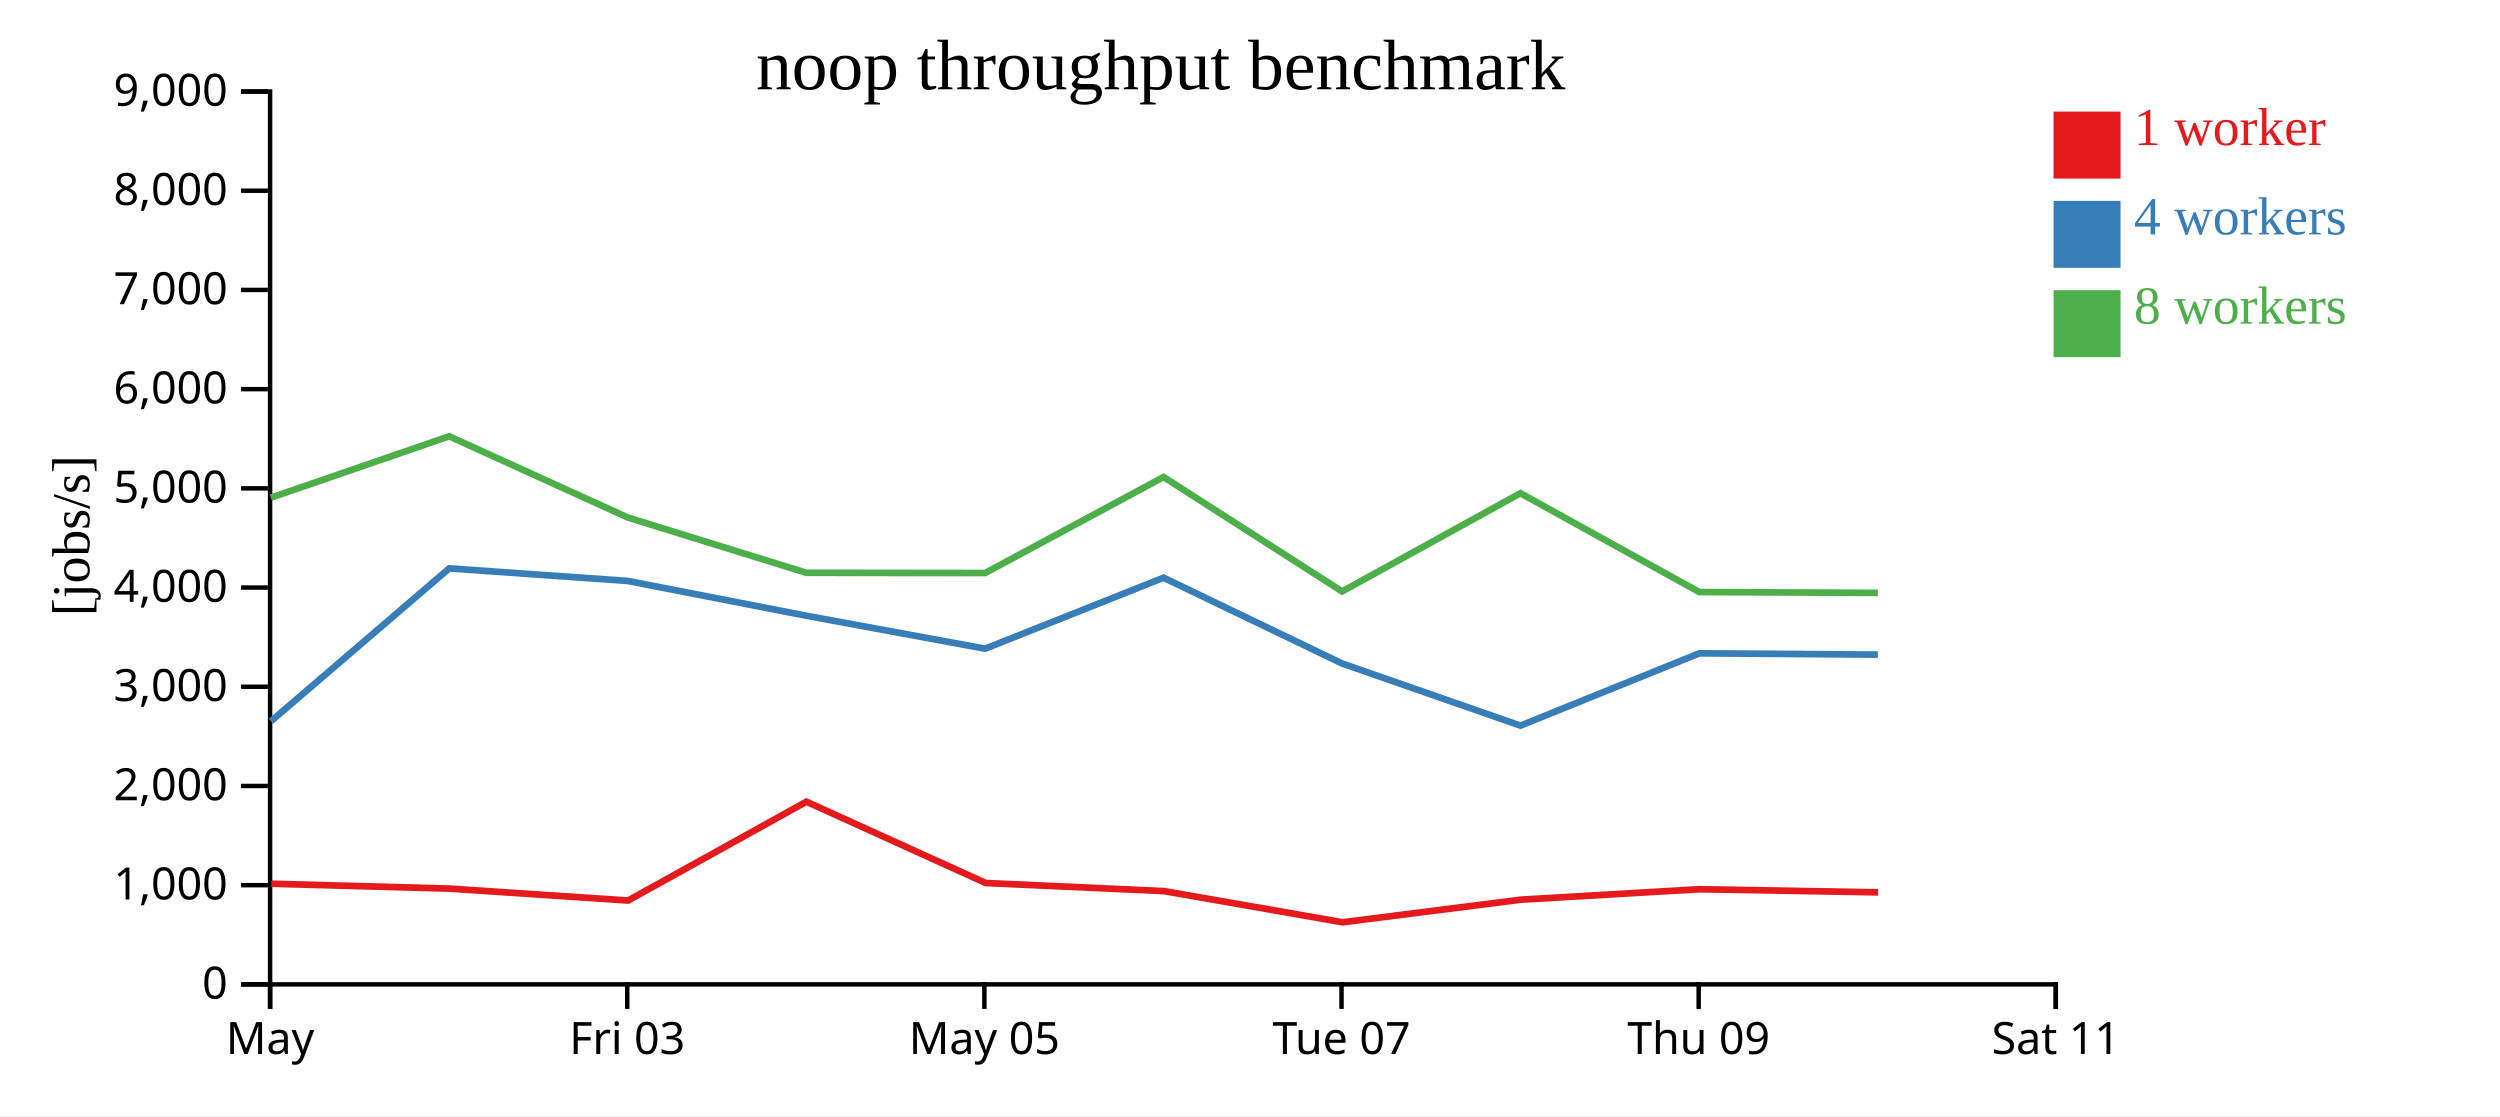
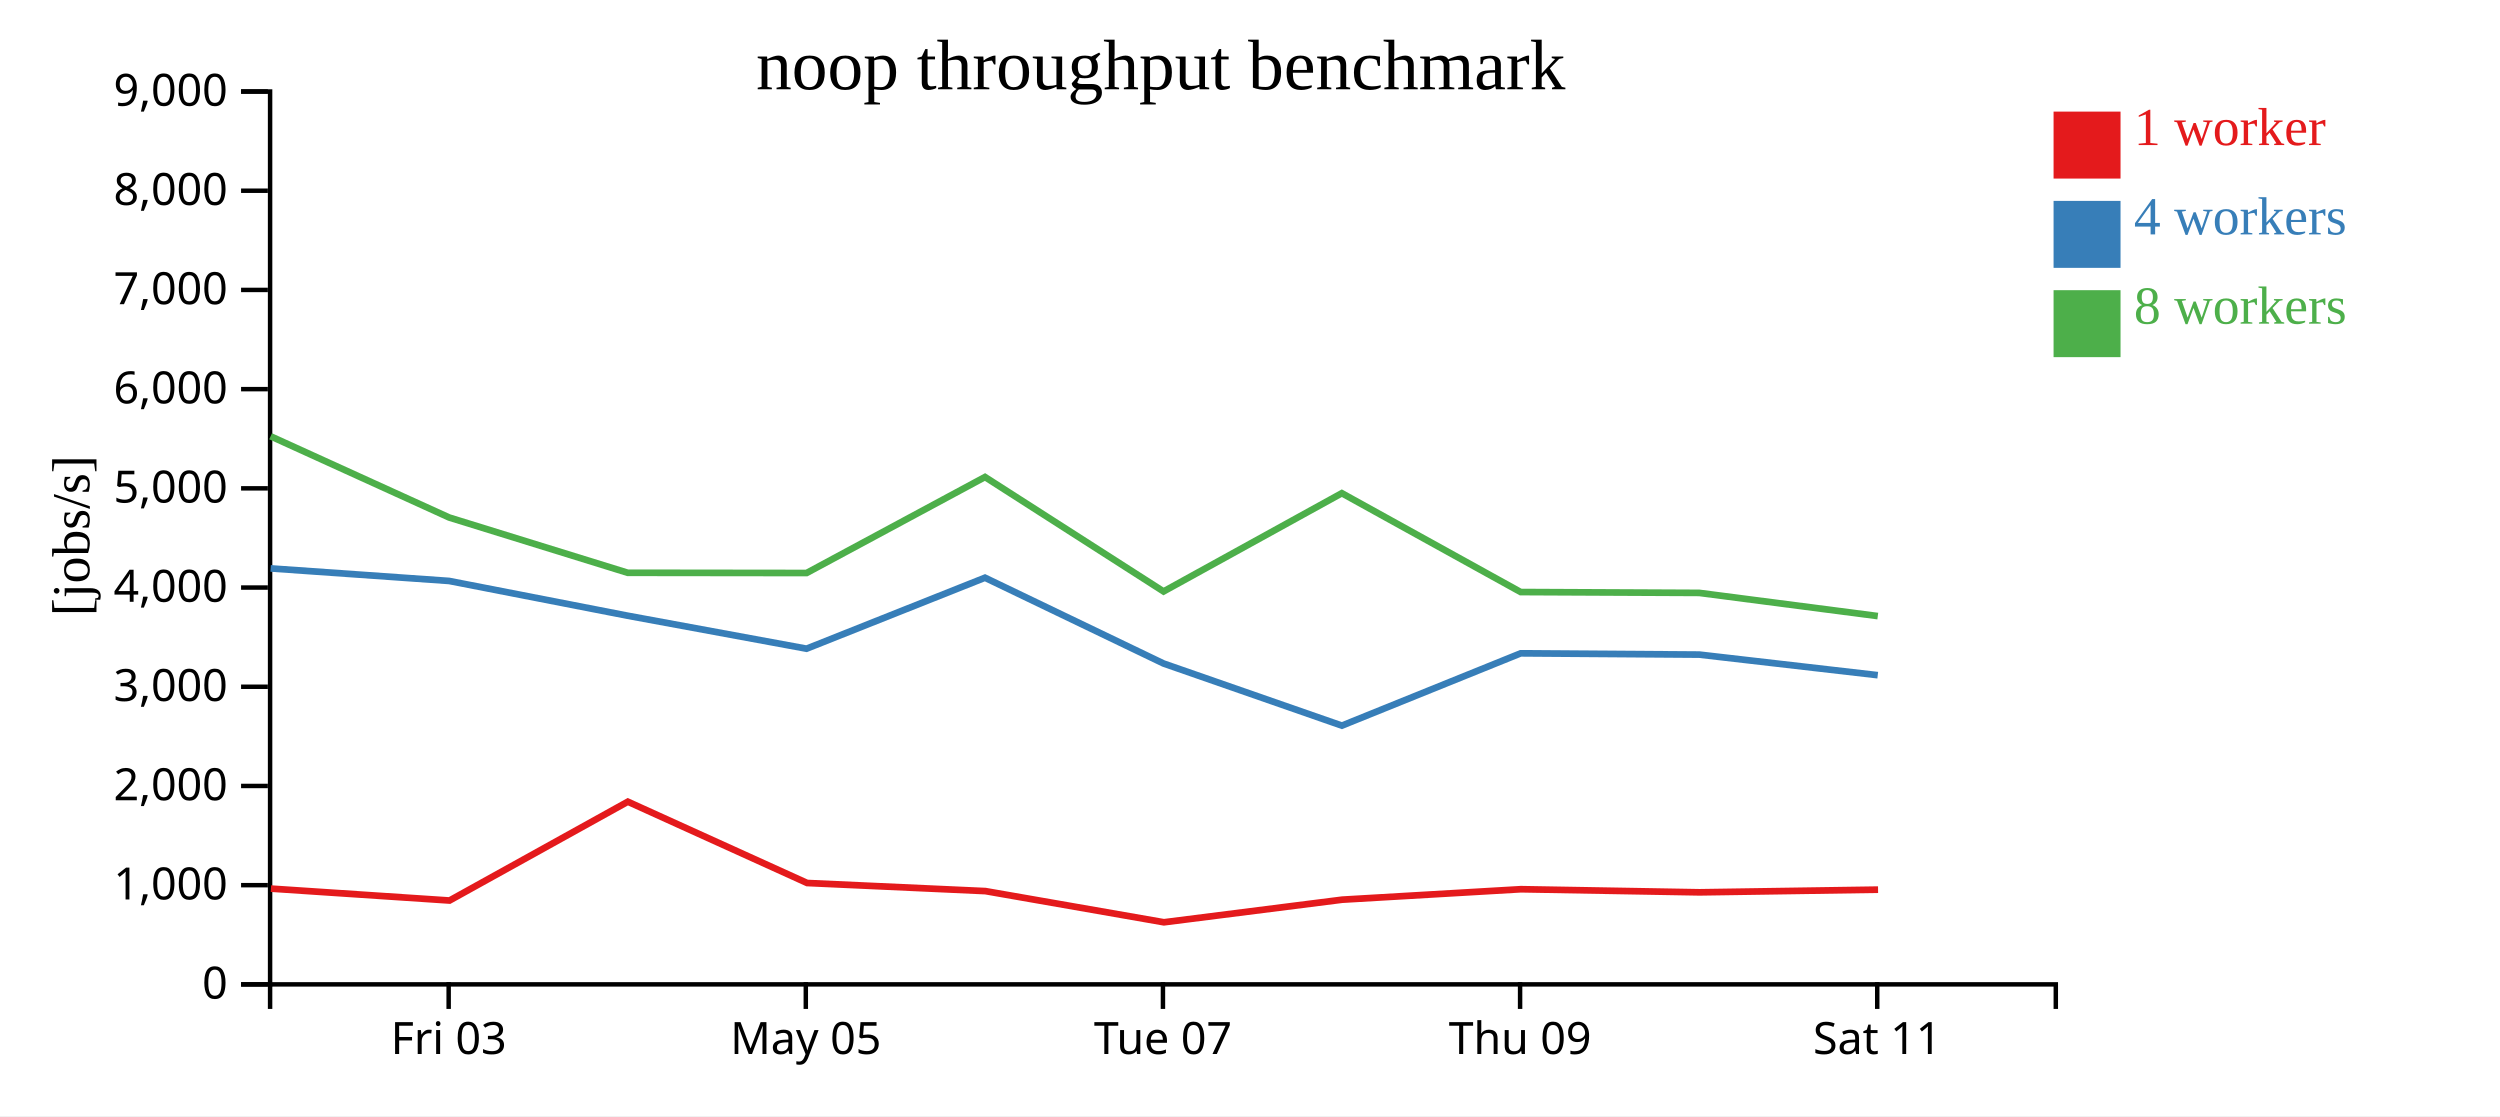
<svg xmlns="http://www.w3.org/2000/svg" width="560" height="250">
  <rect width="100%" height="100%" fill="white" />
  <g transform="translate(60,20)">
    <g transform="translate(0,200)" fill="none" font-size="10" font-family="sans-serif" text-anchor="middle">
      <path class="domain" stroke="currentColor" d="M0.5,6V0.5H400.5V6" />
-       <g class="tick" opacity="1" transform="translate(0.5,0)">
-         <line stroke="currentColor" y2="6" />
-         <text fill="currentColor" y="9" dy="0.71em">May</text>
-       </g>
-       <g class="tick" opacity="1" transform="translate(80.5,0)">
+       <g class="tick" opacity="1" transform="translate(40.5,0)">
        <line stroke="currentColor" y2="6" />
        <text fill="currentColor" y="9" dy="0.71em">Fri 03</text>
      </g>
-       <g class="tick" opacity="1" transform="translate(160.5,0)">
+       <g class="tick" opacity="1" transform="translate(120.5,0)">
        <line stroke="currentColor" y2="6" />
        <text fill="currentColor" y="9" dy="0.71em">May 05</text>
      </g>
-       <g class="tick" opacity="1" transform="translate(240.5,0)">
+       <g class="tick" opacity="1" transform="translate(200.5,0)">
        <line stroke="currentColor" y2="6" />
        <text fill="currentColor" y="9" dy="0.71em">Tue 07</text>
      </g>
-       <g class="tick" opacity="1" transform="translate(320.5,0)">
+       <g class="tick" opacity="1" transform="translate(280.5,0)">
        <line stroke="currentColor" y2="6" />
        <text fill="currentColor" y="9" dy="0.71em">Thu 09</text>
      </g>
-       <g class="tick" opacity="1" transform="translate(400.5,0)">
+       <g class="tick" opacity="1" transform="translate(360.5,0)">
        <line stroke="currentColor" y2="6" />
        <text fill="currentColor" y="9" dy="0.71em">Sat 11</text>
      </g>
    </g>
    <g fill="none" font-size="10" font-family="sans-serif" text-anchor="end">
      <path class="domain" stroke="currentColor" d="M-6,200.5H0.5V0.5H-6" />
      <g class="tick" opacity="1" transform="translate(0,200.5)">
        <line stroke="currentColor" x2="-6" />
        <text fill="currentColor" x="-9" dy="0.32em">0</text>
      </g>
      <g class="tick" opacity="1" transform="translate(0,178.2778)">
        <line stroke="currentColor" x2="-6" />
        <text fill="currentColor" x="-9" dy="0.32em">1,000</text>
      </g>
      <g class="tick" opacity="1" transform="translate(0,156.0556)">
        <line stroke="currentColor" x2="-6" />
        <text fill="currentColor" x="-9" dy="0.32em">2,000</text>
      </g>
      <g class="tick" opacity="1" transform="translate(0,133.8333)">
        <line stroke="currentColor" x2="-6" />
        <text fill="currentColor" x="-9" dy="0.32em">3,000</text>
      </g>
      <g class="tick" opacity="1" transform="translate(0,111.6111)">
        <line stroke="currentColor" x2="-6" />
        <text fill="currentColor" x="-9" dy="0.32em">4,000</text>
      </g>
      <g class="tick" opacity="1" transform="translate(0,89.38889)">
        <line stroke="currentColor" x2="-6" />
        <text fill="currentColor" x="-9" dy="0.32em">5,000</text>
      </g>
      <g class="tick" opacity="1" transform="translate(0,67.16667)">
        <line stroke="currentColor" x2="-6" />
        <text fill="currentColor" x="-9" dy="0.32em">6,000</text>
      </g>
      <g class="tick" opacity="1" transform="translate(0,44.94444)">
        <line stroke="currentColor" x2="-6" />
        <text fill="currentColor" x="-9" dy="0.32em">7,000</text>
      </g>
      <g class="tick" opacity="1" transform="translate(0,22.72222)">
        <line stroke="currentColor" x2="-6" />
        <text fill="currentColor" x="-9" dy="0.32em">8,000</text>
      </g>
      <g class="tick" opacity="1" transform="translate(0,0.5)">
        <line stroke="currentColor" x2="-6" />
        <text fill="currentColor" x="-9" dy="0.32em">9,000</text>
      </g>
    </g>
    <text text-anchor="middle" style="font-size: 12px" transform="rotate(-90)" y="-40" x="-100">[jobs/s]</text>
    <text text-anchor="middle" style="font-size: 16px" y="0" x="200">noop throughput benchmark</text>
-     <path class="line" fill="none" stroke="#e41a1c" stroke-width="1.5" d="M0.769,177.954L40.685,179.049L80.697,181.716L120.634,159.58L160.798,177.792L200.734,179.608L240.718,186.593L280.652,181.528L320.679,179.185L360.695,179.882" />
-     <path class="line" fill="none" stroke="#377eb8" stroke-width="1.5" d="M0.681,141.57L40.62,107.322L80.599,110.133L120.603,117.925L160.665,125.309L200.635,109.408L240.641,128.628L280.579,142.54L320.631,126.346L360.636,126.632" />
-     <path class="line" fill="none" stroke="#4daf4a" stroke-width="1.5" d="M0.665,91.487L40.615,77.728L80.622,95.925L120.602,108.303L160.673,108.354L200.639,86.852L240.636,112.484L280.569,90.477L320.63,112.618L360.636,112.808" />
+     <path class="line" fill="none" stroke="#e41a1c" stroke-width="1.5" d="M0.685,179.049L40.697,181.716L80.634,159.58L120.798,177.792L160.734,179.608L200.718,186.593L240.652,181.528L280.679,179.185L320.695,179.882L360.686,179.28" />
+     <path class="line" fill="none" stroke="#377eb8" stroke-width="1.5" d="M0.62,107.322L40.599,110.133L80.603,117.925L120.665,125.309L160.635,109.408L200.641,128.628L240.579,142.54L280.631,126.346L320.636,126.632L360.616,131.243" />
+     <path class="line" fill="none" stroke="#4daf4a" stroke-width="1.5" d="M0.615,77.728L40.622,95.925L80.602,108.303L120.673,108.354L160.639,86.852L200.636,112.484L240.569,90.477L280.63,112.618L320.636,112.808L360.625,118.003" />
    <rect class="dot" x="400" y="5" width="15" height="15" style="fill: #e41a1c;" />
    <rect class="dot" x="400" y="25" width="15" height="15" style="fill: #377eb8;" />
    <rect class="dot" x="400" y="45" width="15" height="15" style="fill: #4daf4a;" />
    <text class="label" x="418" y="12.5" style="fill: #e41a1c; alignment-baseline: middle;" text-anchor="left">1 worker</text>
    <text class="label" x="418" y="32.5" style="fill: #377eb8; alignment-baseline: middle;" text-anchor="left">4 workers</text>
    <text class="label" x="418" y="52.5" style="fill: #4daf4a; alignment-baseline: middle;" text-anchor="left">8 workers</text>
  </g>
</svg>
